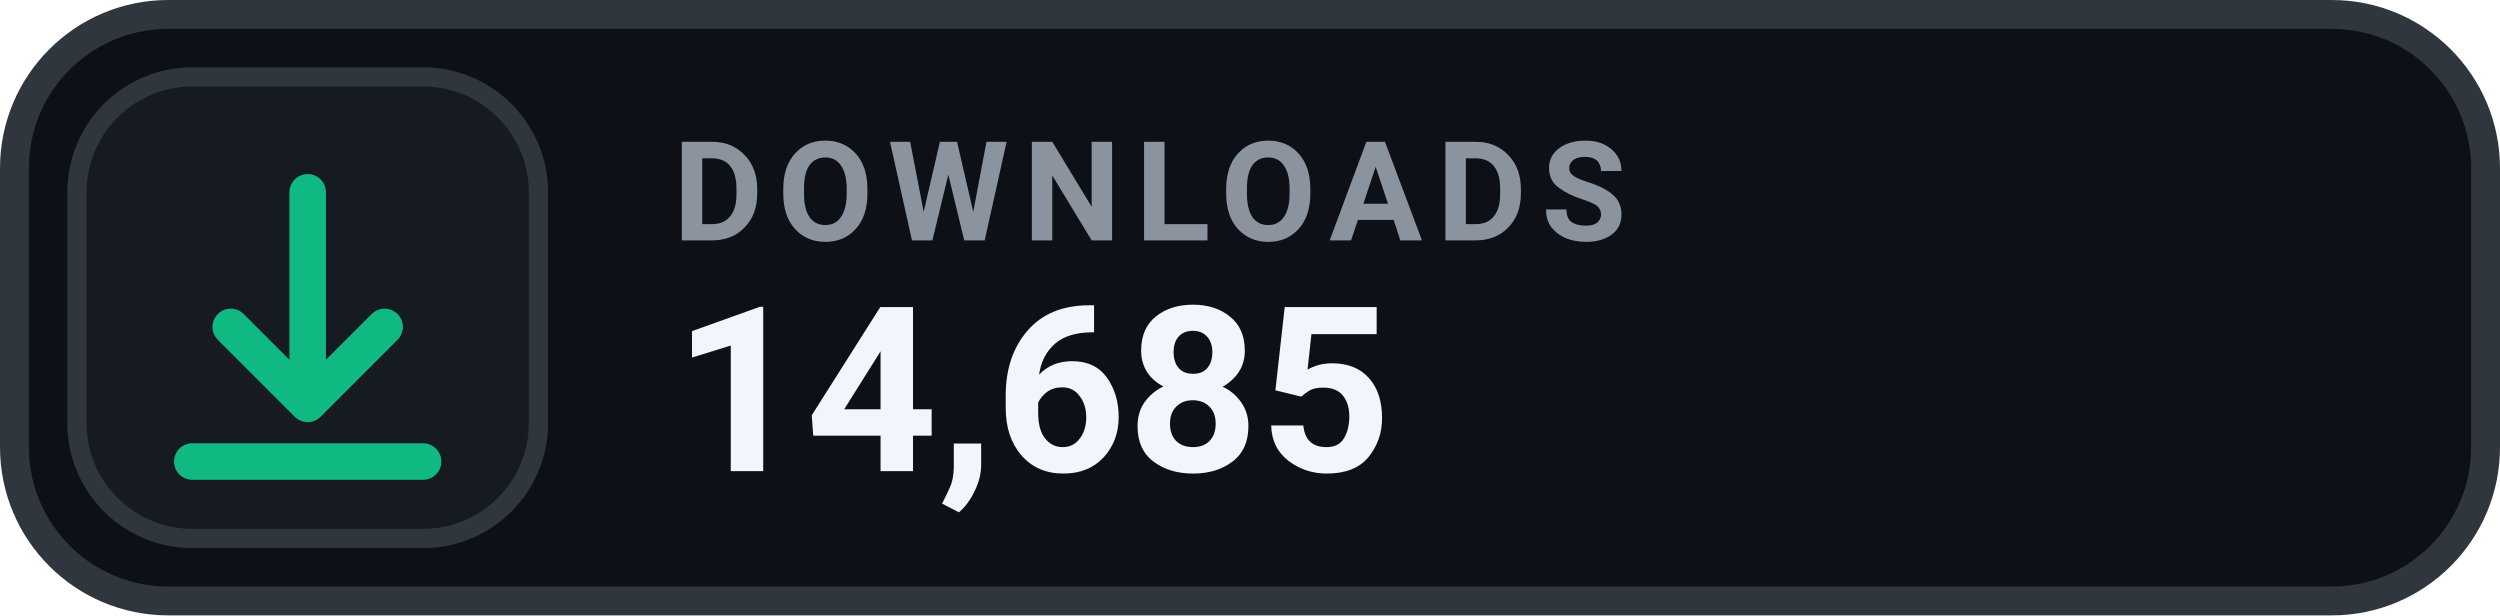
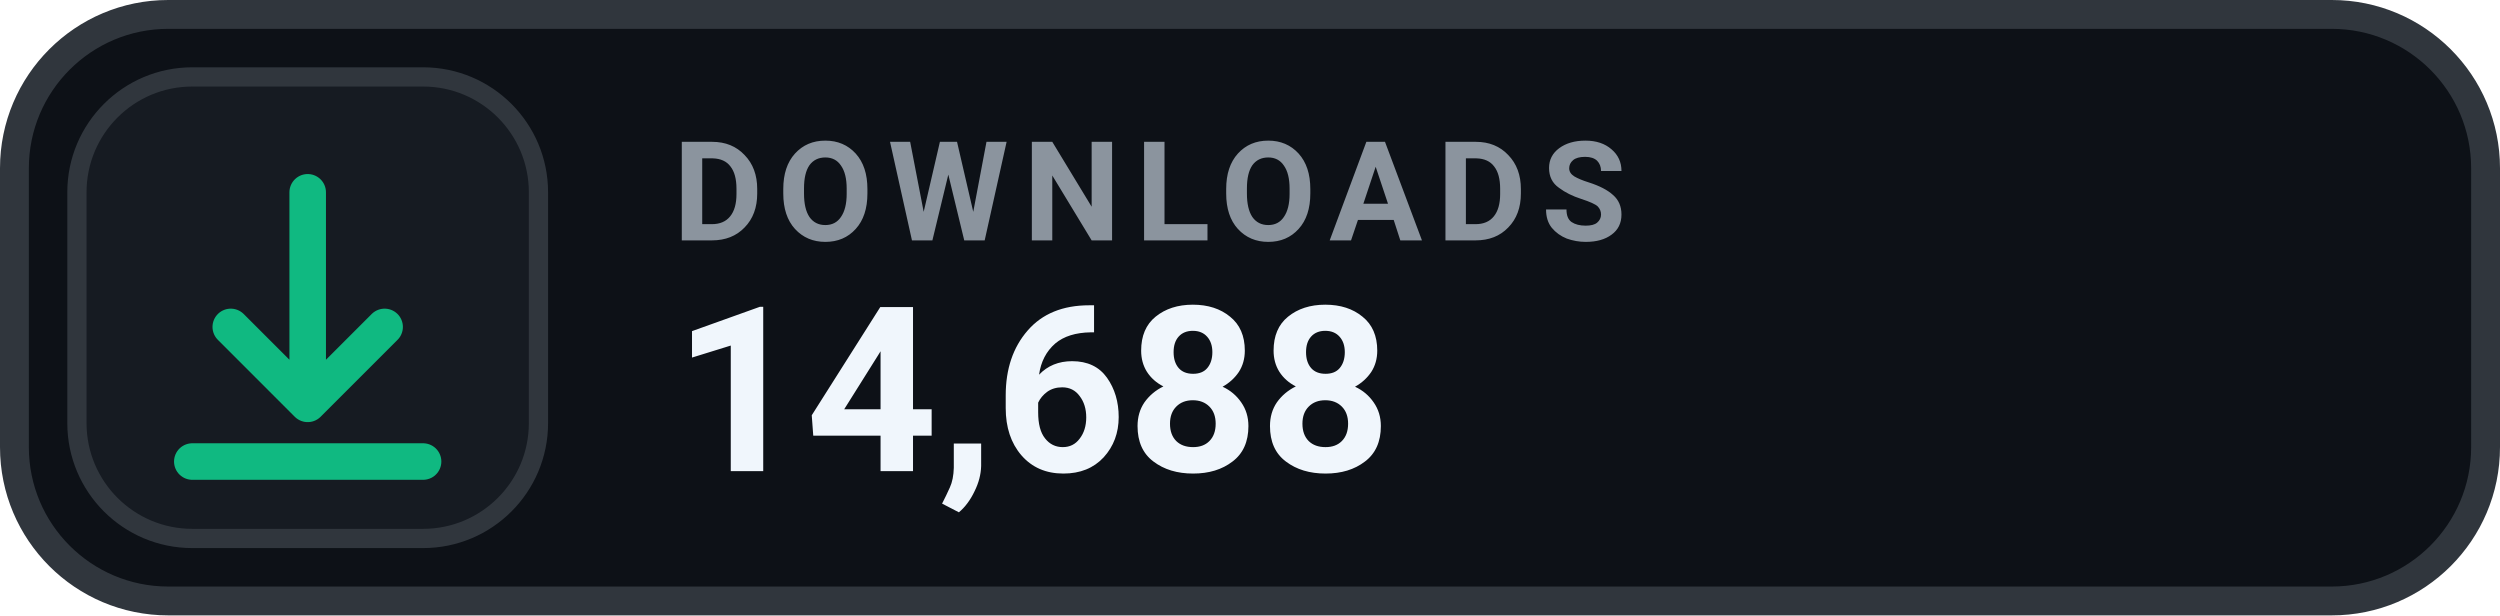
- <svg xmlns="http://www.w3.org/2000/svg" width="130" height="32" viewBox="0 0 130 32" role="img" aria-label="DOWNLOADS 14,685">
+ <svg xmlns="http://www.w3.org/2000/svg" width="130" height="32" viewBox="0 0 130 32" role="img" aria-label="DOWNLOADS 14,688">
  <rect x=".75" y=".75" width="128.5" height="30.5" rx="8" fill="#0D1117" stroke="#30363D" stroke-width="1.5" />
  <rect x="4" y="4" width="24" height="24" rx="6" fill="#161B22" stroke="#30363D" stroke-width="1" />
  <g transform="translate(16 16)" style="color:#10B981;">
    <path d="M0 -6 v11 m0 0 l4 -4 m-4 4 l-4 -4 M-6 8 h12" fill="none" stroke="currentColor" stroke-width="1.9" stroke-linecap="round" stroke-linejoin="round" />
  </g>
  <text x="35" y="12.5" fill="#8B949E" font-family="-apple-system,BlinkMacSystemFont,'Segoe UI',Roboto,Helvetica,Arial,sans-serif" font-size="7.2" font-weight="700" letter-spacing=".75">DOWNLOADS</text>
-   <text x="35" y="24.5" fill="#F0F6FC" font-family="-apple-system,BlinkMacSystemFont,'Segoe UI',Roboto,Helvetica,Arial,sans-serif" font-size="12" font-weight="700">14,685</text>
+   <text x="35" y="24.5" fill="#F0F6FC" font-family="-apple-system,BlinkMacSystemFont,'Segoe UI',Roboto,Helvetica,Arial,sans-serif" font-size="12" font-weight="700">14,688</text>
</svg>
